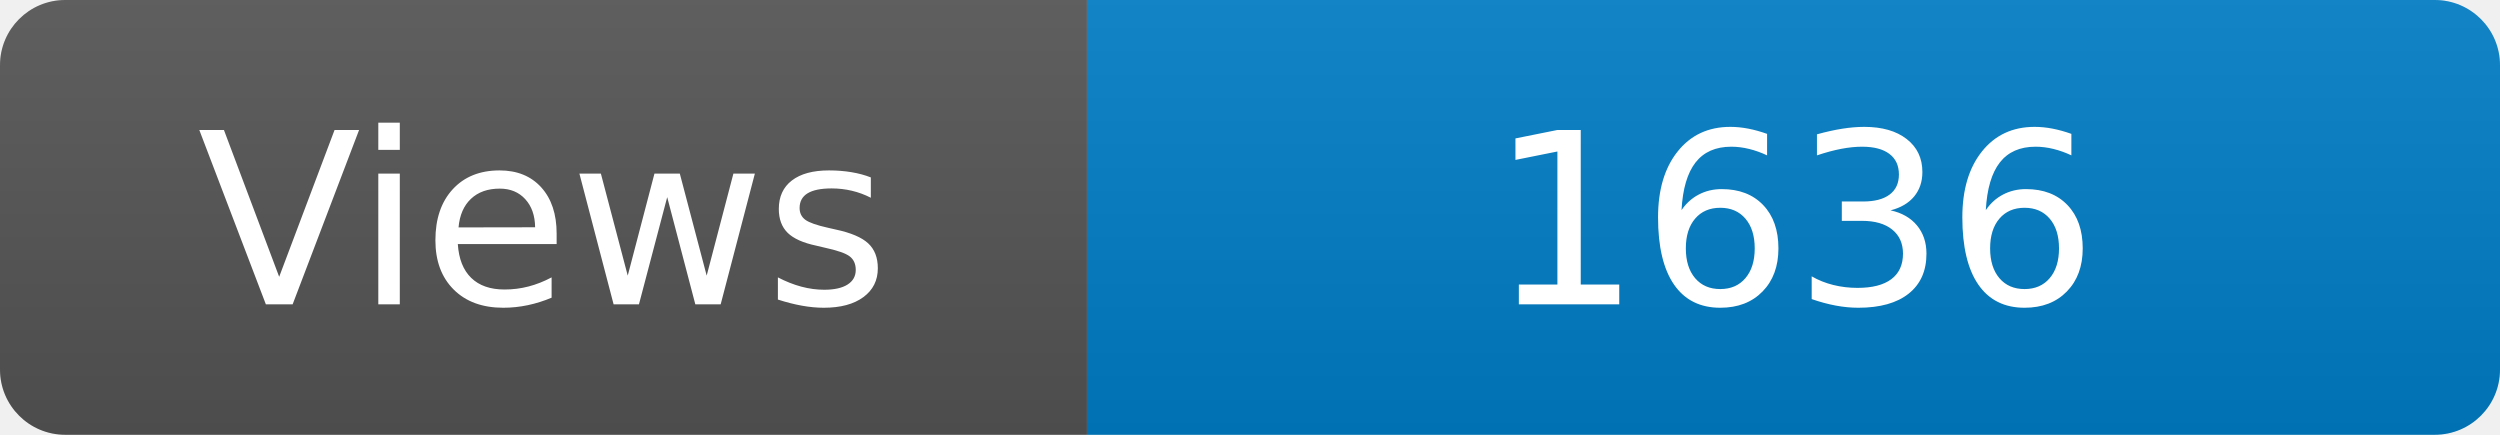
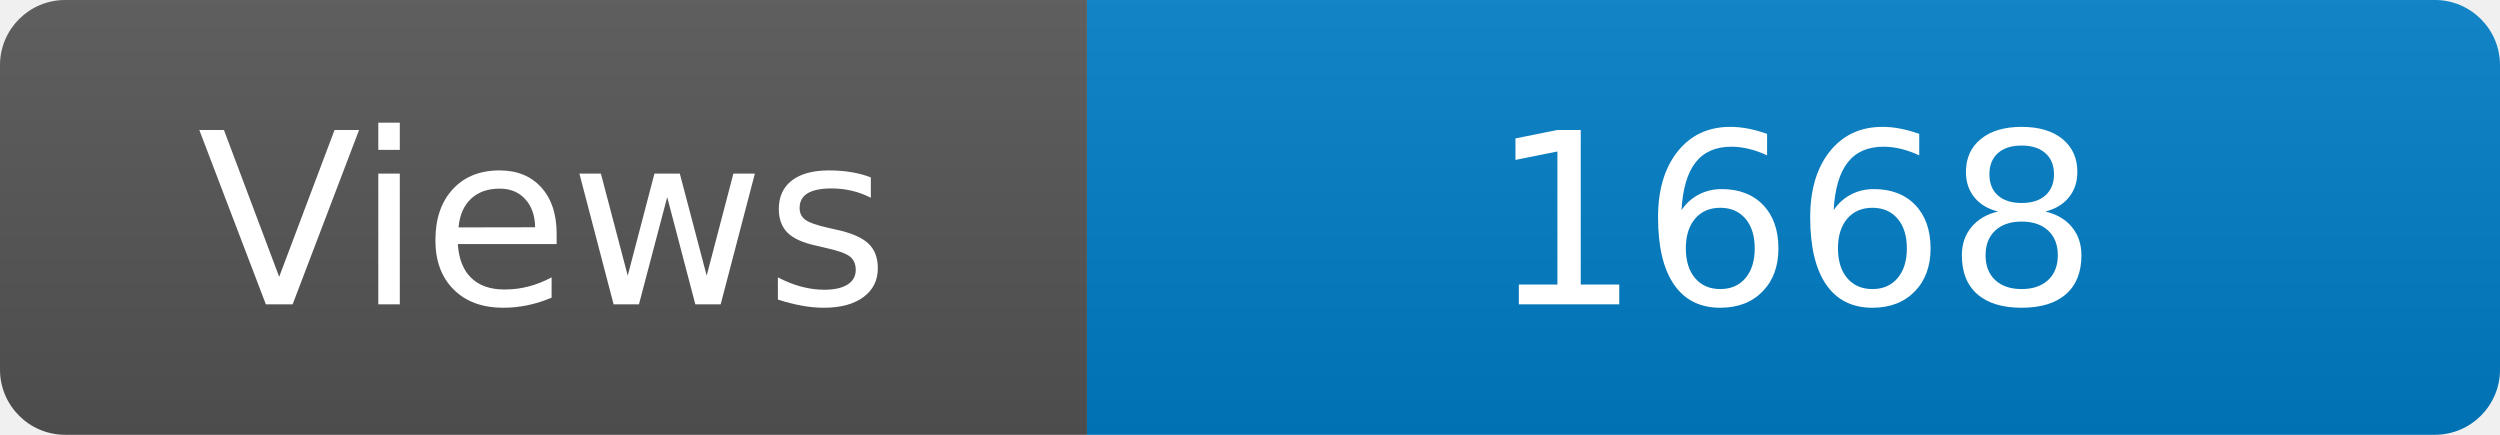
<svg xmlns="http://www.w3.org/2000/svg" width="115" height="20" role="img" aria-label="Maintained?: yes">
  <linearGradient id="s" x2="0" y2="100%">
    <stop offset="0" stop-color="#bbb" stop-opacity=".1" />
    <stop offset="1" stop-opacity=".1" />
  </linearGradient>
  <clipPath id="r">
    <rect width="115" height="20" rx="3" fill="#fff" />
  </clipPath>
  <g clip-path="url(#r)">
    <rect width="50" height="20" fill="#555" />
    <rect x="50" width="160" height="20" fill="#007ec6" />
    <rect width="115" height="20" fill="url(#s)" />
  </g>
  <g fill="#fff" text-anchor="middle" font-family="Verdana,Geneva,DejaVu Sans,sans-serif" font-size="110">
    <text x="250" y="140" transform="scale(.1)" fill="#fff">Views</text>
-     <text x="825" y="140" transform="scale(.1)" fill="#fff">1636</text>
+     <text x="825" y="140" transform="scale(.1)" fill="#fff">1668</text>
  </g>
</svg>
